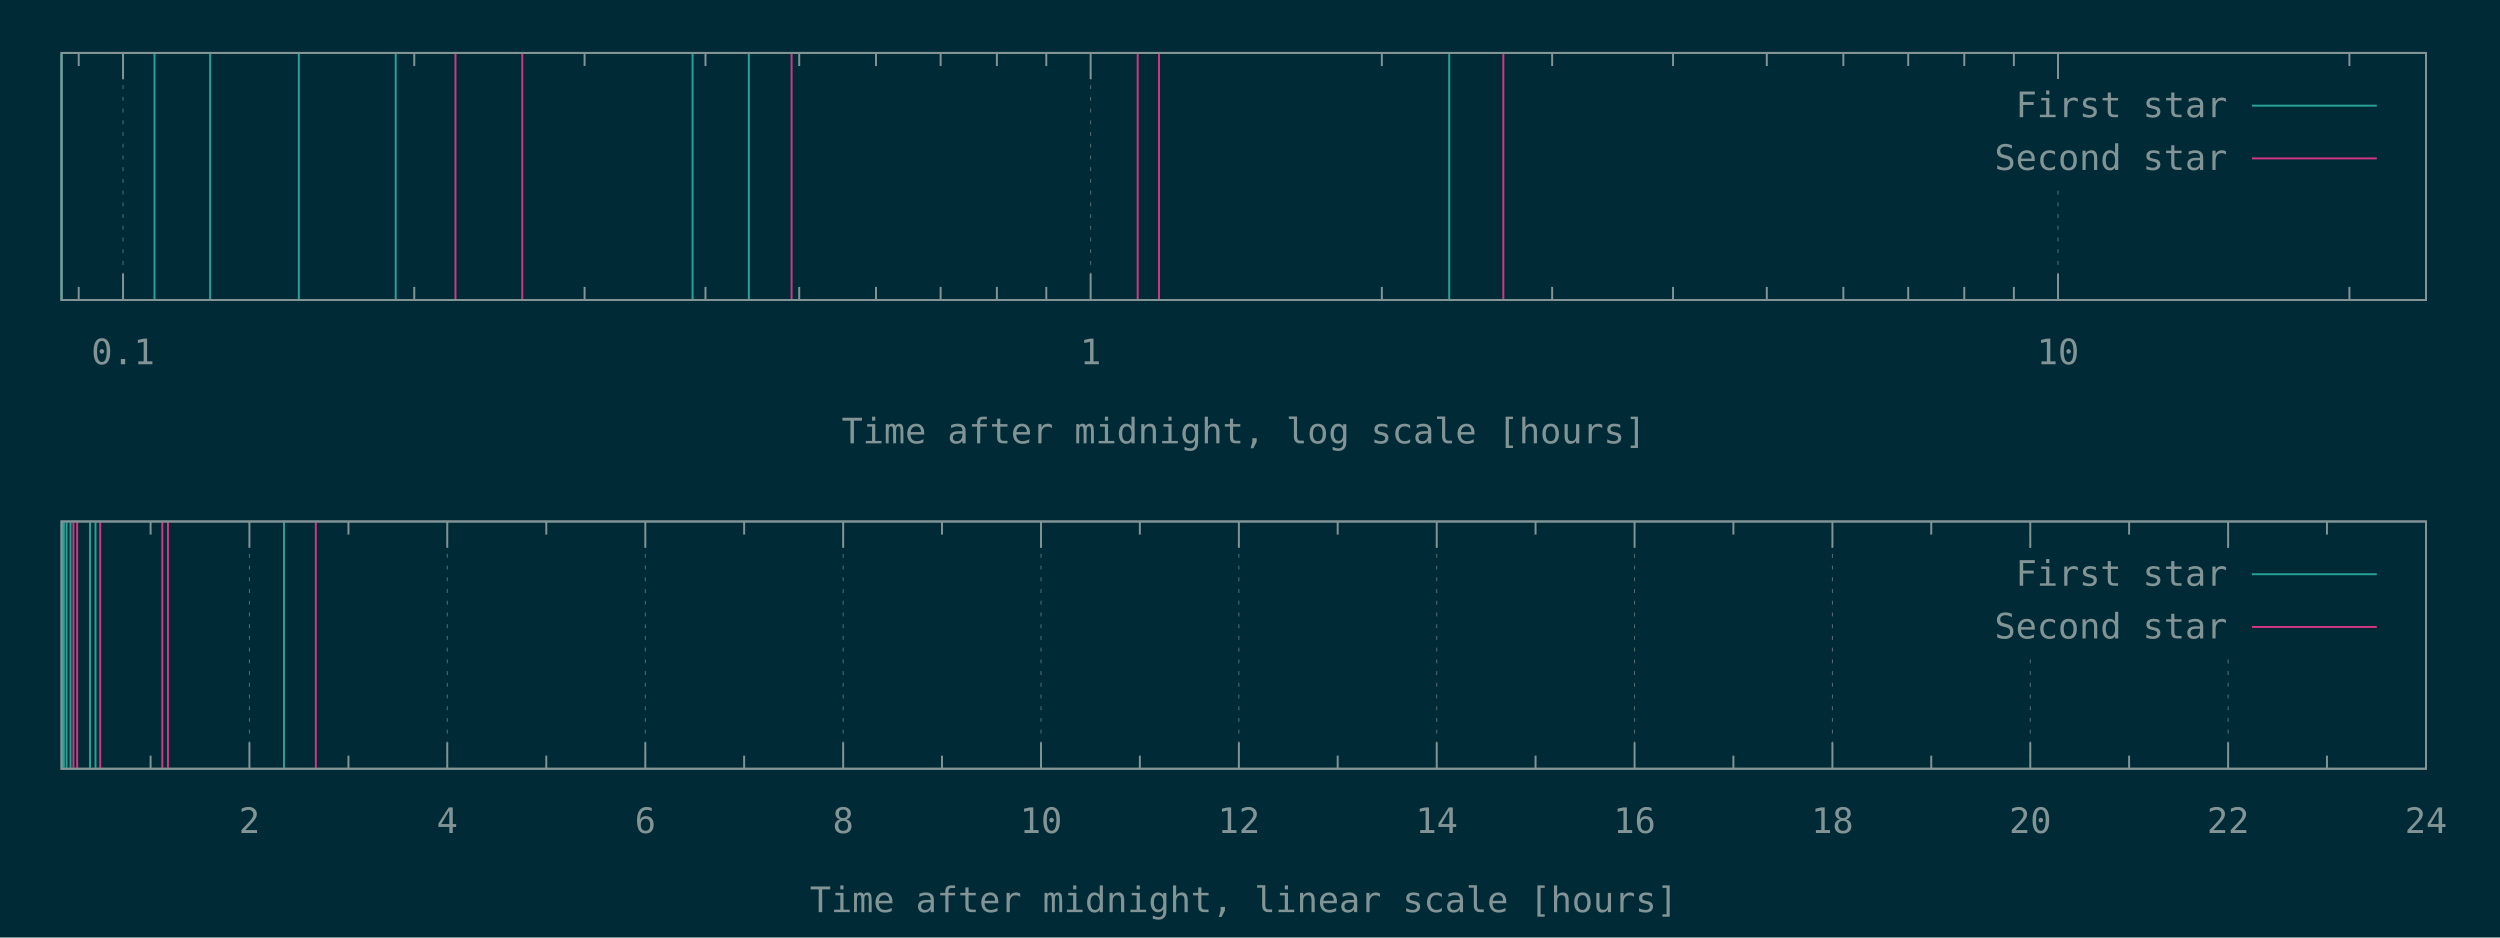
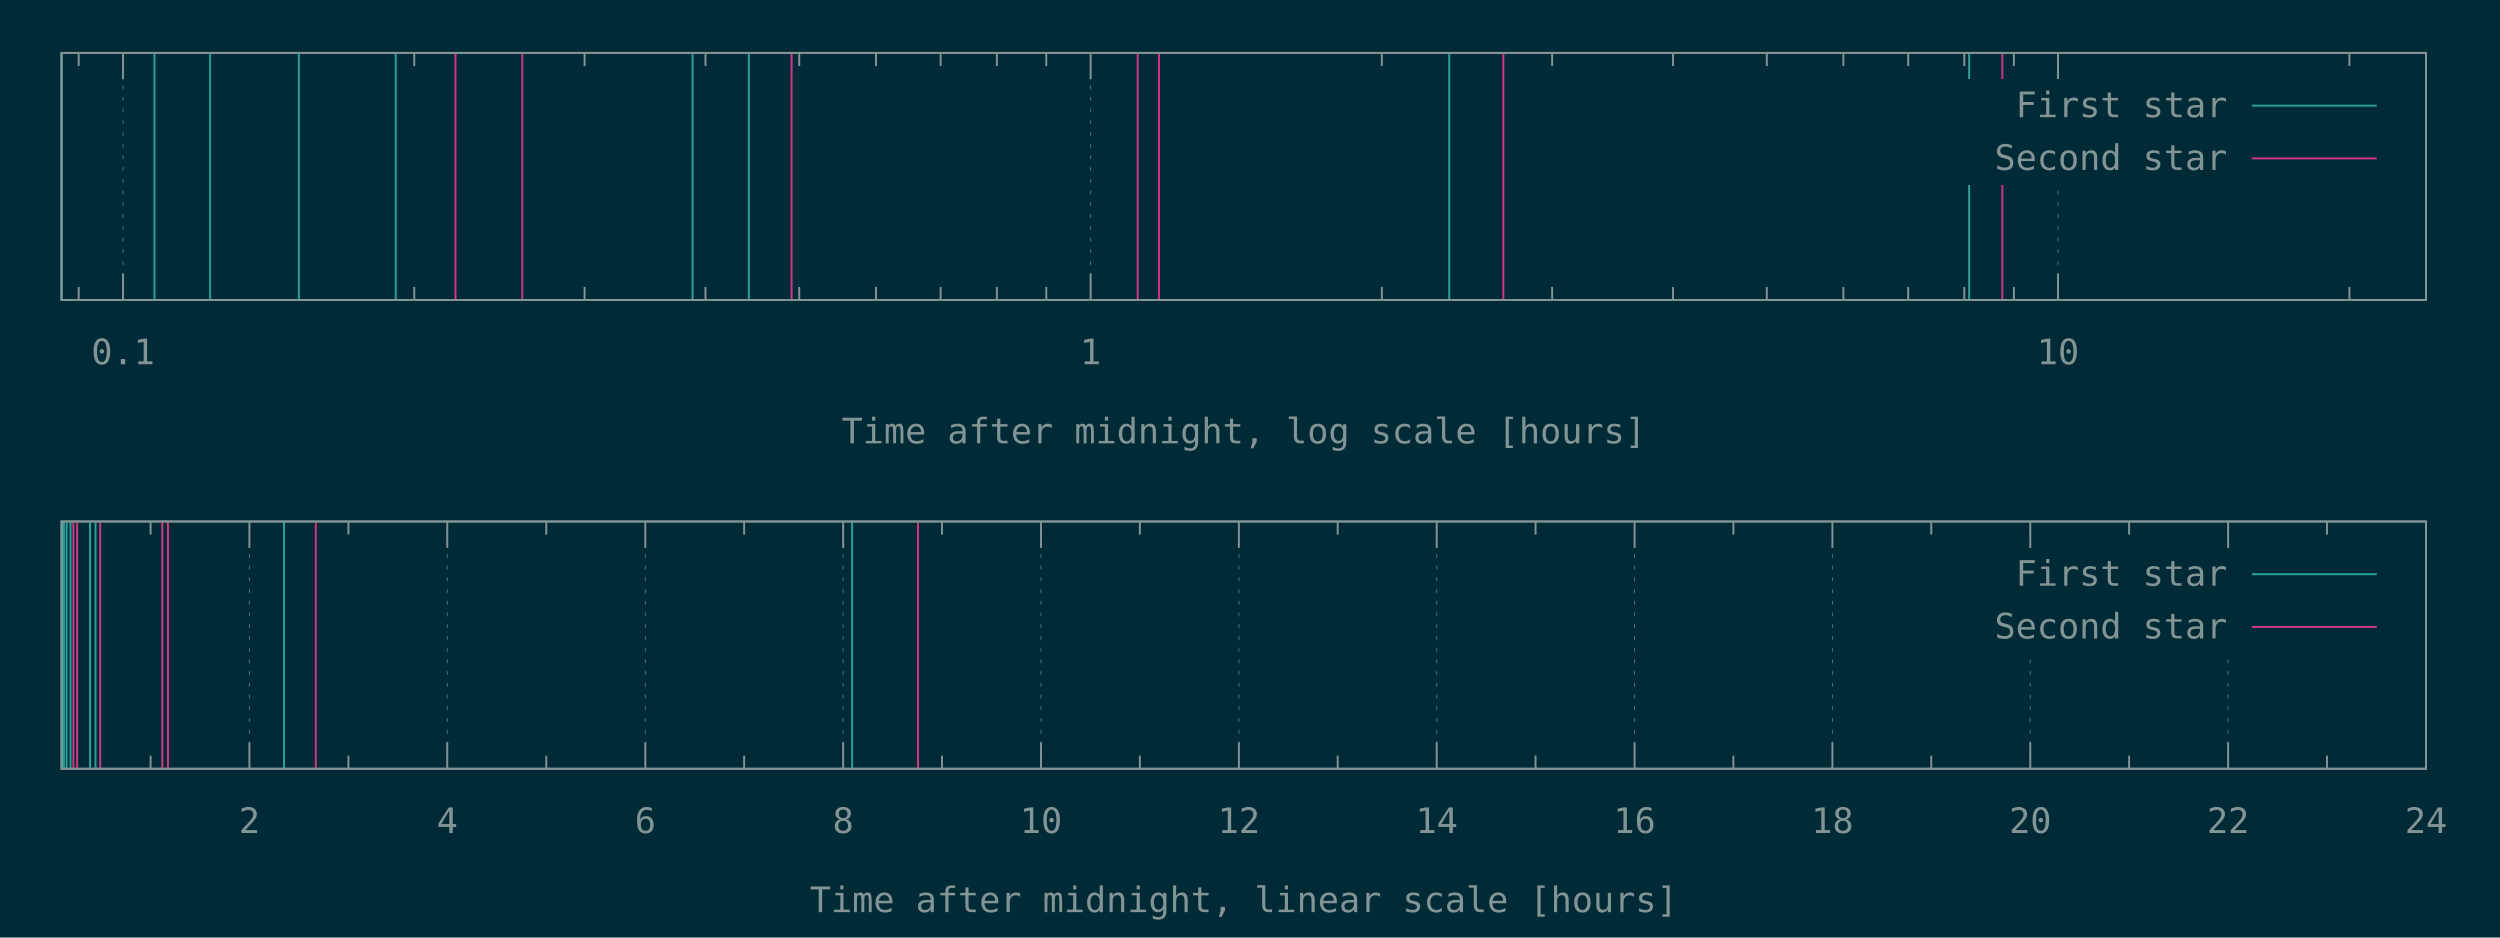
<svg xmlns="http://www.w3.org/2000/svg" xmlns:xlink="http://www.w3.org/1999/xlink" width="1280" height="480" viewBox="0 0 1280 480">
  <g id="gnuplot_canvas">
    <rect x="0" y="0" width="1280" height="480" fill="#002b36" />
    <defs>
      <circle id="gpDot" r="0.5" stroke-width="0.5" stroke="currentColor" />
      <path id="gpPt0" stroke-width="0.148" stroke="currentColor" d="M-1,0 h2 M0,-1 v2" />
      <path id="gpPt1" stroke-width="0.148" stroke="currentColor" d="M-1,-1 L1,1 M1,-1 L-1,1" />
      <path id="gpPt2" stroke-width="0.148" stroke="currentColor" d="M-1,0 L1,0 M0,-1 L0,1 M-1,-1 L1,1 M-1,1 L1,-1" />
      <rect id="gpPt3" stroke-width="0.148" stroke="currentColor" x="-1" y="-1" width="2" height="2" />
      <rect id="gpPt4" stroke-width="0.148" stroke="currentColor" fill="currentColor" x="-1" y="-1" width="2" height="2" />
      <circle id="gpPt5" stroke-width="0.148" stroke="currentColor" cx="0" cy="0" r="1" />
      <use xlink:href="#gpPt5" id="gpPt6" fill="currentColor" stroke="none" />
      <path id="gpPt7" stroke-width="0.148" stroke="currentColor" d="M0,-1.33 L-1.33,0.67 L1.33,0.67 z" />
      <use xlink:href="#gpPt7" id="gpPt8" fill="currentColor" stroke="none" />
      <use xlink:href="#gpPt7" id="gpPt9" stroke="currentColor" transform="rotate(180)" />
      <use xlink:href="#gpPt9" id="gpPt10" fill="currentColor" stroke="none" />
      <use xlink:href="#gpPt3" id="gpPt11" stroke="currentColor" transform="rotate(45)" />
      <use xlink:href="#gpPt11" id="gpPt12" fill="currentColor" stroke="none" />
      <path id="gpPt13" stroke-width="0.148" stroke="currentColor" d="M0,1.330 L1.265,0.411 L0.782,-1.067 L-0.782,-1.076 L-1.265,0.411 z" />
      <use xlink:href="#gpPt13" id="gpPt14" fill="currentColor" stroke="none" />
      <filter id="textbox" filterUnits="objectBoundingBox" x="0" y="0" height="1" width="1">
        <feFlood flood-color="#002B36" flood-opacity="1" result="bgnd" />
        <feComposite in="SourceGraphic" in2="bgnd" operator="atop" />
      </filter>
      <filter id="greybox" filterUnits="objectBoundingBox" x="0" y="0" height="1" width="1">
        <feFlood flood-color="lightgrey" flood-opacity="1" result="grey" />
        <feComposite in="SourceGraphic" in2="grey" operator="atop" />
      </filter>
    </defs>
    <g fill="none" color="#002B36" stroke="currentColor" stroke-width="1.00" stroke-linecap="butt" stroke-linejoin="miter">
</g>
    <g fill="none" color="black" stroke="currentColor" stroke-width="1.00" stroke-linecap="butt" stroke-linejoin="miter">
      <path stroke="rgb(131, 148, 150)" d="M40.3,153.6 L40.3,146.9 M40.3,27.1 L40.3,33.8  " />
    </g>
    <g fill="none" color="black" stroke="rgb(131, 148, 150)" stroke-width="0.50" stroke-linecap="butt" stroke-linejoin="miter">
</g>
    <g fill="none" color="gray" stroke="currentColor" stroke-width="0.50" stroke-linecap="butt" stroke-linejoin="miter">
      <path stroke="rgb( 88, 110, 117)" stroke-dasharray="2,4" class="gridline" d="M63.0,153.6 L63.0,27.1  " />
    </g>
    <g fill="none" color="gray" stroke="rgb( 88, 110, 117)" stroke-width="1.00" stroke-linecap="butt" stroke-linejoin="miter">
</g>
    <g fill="none" color="black" stroke="currentColor" stroke-width="1.00" stroke-linecap="butt" stroke-linejoin="miter">
      <path stroke="rgb(131, 148, 150)" d="M63.0,153.6 L63.0,140.1 M63.0,27.1 L63.0,40.6  " />
      <g transform="translate(63.0,186.5)" stroke="none" fill="rgb(131,148,150)" font-family="Inconsolata" font-size="18.00" text-anchor="middle">
        <text>
          <tspan font-family="Inconsolata"> 0.1</tspan>
        </text>
      </g>
    </g>
    <g fill="none" color="black" stroke="currentColor" stroke-width="1.00" stroke-linecap="butt" stroke-linejoin="miter">
      <path stroke="rgb(131, 148, 150)" d="M212.1,153.6 L212.1,146.9 M212.1,27.1 L212.1,33.8 M299.3,153.6 L299.3,146.9 M299.3,27.1 L299.3,33.8   M361.2,153.6 L361.2,146.9 M361.2,27.1 L361.2,33.8 M409.2,153.6 L409.2,146.9 M409.2,27.1 L409.2,33.8   M448.5,153.6 L448.5,146.9 M448.5,27.1 L448.5,33.8 M481.6,153.6 L481.6,146.9 M481.6,27.1 L481.6,33.8   M510.4,153.6 L510.4,146.9 M510.4,27.1 L510.4,33.8 M535.7,153.6 L535.7,146.9 M535.7,27.1 L535.7,33.8    " />
    </g>
    <g fill="none" color="black" stroke="rgb(131, 148, 150)" stroke-width="0.50" stroke-linecap="butt" stroke-linejoin="miter">
</g>
    <g fill="none" color="gray" stroke="currentColor" stroke-width="0.50" stroke-linecap="butt" stroke-linejoin="miter">
      <path stroke="rgb( 88, 110, 117)" stroke-dasharray="2,4" class="gridline" d="M558.4,153.6 L558.4,27.1  " />
    </g>
    <g fill="none" color="gray" stroke="rgb( 88, 110, 117)" stroke-width="1.00" stroke-linecap="butt" stroke-linejoin="miter">
</g>
    <g fill="none" color="black" stroke="currentColor" stroke-width="1.00" stroke-linecap="butt" stroke-linejoin="miter">
      <path stroke="rgb(131, 148, 150)" d="M558.4,153.6 L558.4,140.1 M558.4,27.1 L558.4,40.6  " />
      <g transform="translate(558.4,186.5)" stroke="none" fill="rgb(131,148,150)" font-family="Inconsolata" font-size="18.00" text-anchor="middle">
        <text>
          <tspan font-family="Inconsolata"> 1</tspan>
        </text>
      </g>
    </g>
    <g fill="none" color="black" stroke="currentColor" stroke-width="1.00" stroke-linecap="butt" stroke-linejoin="miter">
      <path stroke="rgb(131, 148, 150)" d="M707.5,153.6 L707.5,146.9 M707.5,27.1 L707.5,33.8 M794.7,153.6 L794.7,146.9 M794.7,27.1 L794.7,33.8   M856.6,153.6 L856.6,146.9 M856.6,27.1 L856.6,33.8 M904.6,153.6 L904.6,146.9 M904.6,27.1 L904.6,33.8   M943.8,153.6 L943.8,146.9 M943.8,27.1 L943.8,33.8 M977.0,153.6 L977.0,146.9 M977.0,27.1 L977.0,33.8   M1005.7,153.6 L1005.7,146.9 M1005.7,27.1 L1005.7,33.8 M1031.1,153.6 L1031.1,146.9 M1031.1,27.1 L1031.1,33.8    " />
    </g>
    <g fill="none" color="black" stroke="rgb(131, 148, 150)" stroke-width="0.50" stroke-linecap="butt" stroke-linejoin="miter">
</g>
    <g fill="none" color="gray" stroke="currentColor" stroke-width="0.50" stroke-linecap="butt" stroke-linejoin="miter">
      <path stroke="rgb( 88, 110, 117)" stroke-dasharray="2,4" class="gridline" d="M1053.7,153.6 L1053.7,94.6 M1053.7,40.6 L1053.7,27.1  " />
    </g>
    <g fill="none" color="gray" stroke="rgb( 88, 110, 117)" stroke-width="1.00" stroke-linecap="butt" stroke-linejoin="miter">
</g>
    <g fill="none" color="black" stroke="currentColor" stroke-width="1.00" stroke-linecap="butt" stroke-linejoin="miter">
      <path stroke="rgb(131, 148, 150)" d="M1053.7,153.6 L1053.7,140.1 M1053.7,27.1 L1053.7,40.6  " />
      <g transform="translate(1053.7,186.5)" stroke="none" fill="rgb(131,148,150)" font-family="Inconsolata" font-size="18.00" text-anchor="middle">
        <text>
          <tspan font-family="Inconsolata"> 10</tspan>
        </text>
      </g>
    </g>
    <g fill="none" color="black" stroke="currentColor" stroke-width="1.00" stroke-linecap="butt" stroke-linejoin="miter">
      <path stroke="rgb(131, 148, 150)" d="M1202.9,153.6 L1202.9,146.9 M1202.9,27.1 L1202.9,33.8  " />
    </g>
    <g fill="none" color="black" stroke="currentColor" stroke-width="1.00" stroke-linecap="butt" stroke-linejoin="miter">
      <path stroke="rgb(131, 148, 150)" d="M31.5,27.1 L31.5,153.6 L1242.1,153.6 L1242.1,27.1 L31.5,27.1 Z  " />
    </g>
    <g fill="none" color="black" stroke="currentColor" stroke-width="1.00" stroke-linecap="butt" stroke-linejoin="miter">
      <g transform="translate(636.8,227.0)" stroke="none" fill="rgb(131,148,150)" font-family="Inconsolata" font-size="18.00" text-anchor="middle">
        <text>
          <tspan font-family="Inconsolata">Time after midnight, log scale [hours]</tspan>
        </text>
      </g>
    </g>
    <g fill="none" color="black" stroke="currentColor" stroke-width="1.00" stroke-linecap="butt" stroke-linejoin="miter">
</g>
    <g id="gnuplot_plot_1a">
      <g fill="none" color="black" stroke="currentColor" stroke-width="1.00" stroke-linecap="butt" stroke-linejoin="miter">
-         <path stroke="rgb( 42, 161, 152)" d="M31.5,153.6 L31.5,27.1 M79.1,153.6 L79.1,27.1 M107.6,153.6 L107.6,27.1 M153.0,153.6 L153.0,27.1   M202.6,153.6 L202.6,27.1 M354.6,153.6 L354.6,27.1 M383.4,153.6 L383.4,27.1 M742.0,153.6 L742.0,27.1    " />
+         <path stroke="rgb( 42, 161, 152)" d="M31.5,153.6 L31.5,27.1 M79.1,153.6 L79.1,27.1 M107.6,153.6 L107.6,27.1 M153.0,153.6 L153.0,27.1   M202.6,153.6 L202.6,27.1 M354.6,153.6 L354.6,27.1 M383.4,153.6 L383.4,27.1 M742.0,153.6 L742.0,27.1   M1008.2,153.6 L1008.2,27.1  " />
      </g>
    </g>
    <g id="gnuplot_plot_2a">
      <g fill="none" color="black" stroke="currentColor" stroke-width="1.00" stroke-linecap="butt" stroke-linejoin="miter">
-         <path stroke="rgb(211,  54, 130)" d="M233.2,153.6 L233.2,27.1 M267.4,153.6 L267.4,27.1 M405.3,153.6 L405.3,27.1 M582.5,153.6 L582.5,27.1   M593.4,153.6 L593.4,27.1 M769.7,153.6 L769.7,27.1  " />
+         <path stroke="rgb(211,  54, 130)" d="M233.2,153.6 L233.2,27.1 M267.4,153.6 L267.4,27.1 M405.3,153.6 L405.3,27.1 M582.5,153.6 L582.5,27.1   M593.4,153.6 L593.4,27.1 M769.7,153.6 L769.7,27.1 M1025.2,153.6 L1025.2,27.1  " />
      </g>
    </g>
    <g stroke="none" shape-rendering="crispEdges">
      <polygon fill="#002B36" points="1001.8,94.6 1229.5,94.6 1229.5,40.6 1001.8,40.6 " />
    </g>
    <g id="gnuplot_plot_1a">
      <g fill="none" color="black" stroke="currentColor" stroke-width="1.00" stroke-linecap="butt" stroke-linejoin="miter">
        <g transform="translate(1140.4,60.0)" stroke="none" fill="rgb(131,148,150)" font-family="Inconsolata" font-size="18.00" text-anchor="end">
          <text>
            <tspan font-family="Inconsolata">First star</tspan>
          </text>
        </g>
      </g>
      <g fill="none" color="black" stroke="currentColor" stroke-width="1.00" stroke-linecap="butt" stroke-linejoin="miter">
        <path stroke="rgb( 42, 161, 152)" d="M1153.0,54.1 L1216.9,54.1  " />
      </g>
    </g>
    <g id="gnuplot_plot_2a">
      <g fill="none" color="black" stroke="currentColor" stroke-width="1.00" stroke-linecap="butt" stroke-linejoin="miter">
        <g transform="translate(1140.4,87.0)" stroke="none" fill="rgb(131,148,150)" font-family="Inconsolata" font-size="18.00" text-anchor="end">
          <text>
            <tspan font-family="Inconsolata">Second star</tspan>
          </text>
        </g>
      </g>
      <g fill="none" color="black" stroke="currentColor" stroke-width="1.00" stroke-linecap="butt" stroke-linejoin="miter">
        <path stroke="rgb(211,  54, 130)" d="M1153.0,81.1 L1216.9,81.1  " />
      </g>
    </g>
    <g fill="none" color="#002B36" stroke="rgb(211,  54, 130)" stroke-width="2.00" stroke-linecap="butt" stroke-linejoin="miter">
</g>
    <g fill="none" color="black" stroke="currentColor" stroke-width="2.00" stroke-linecap="butt" stroke-linejoin="miter">
</g>
    <g fill="none" color="black" stroke="black" stroke-width="1.00" stroke-linecap="butt" stroke-linejoin="miter">
</g>
    <g fill="none" color="black" stroke="currentColor" stroke-width="1.00" stroke-linecap="butt" stroke-linejoin="miter">
      <path stroke="rgb(131, 148, 150)" d="M31.5,27.1 L31.5,153.6 L1242.1,153.6 L1242.1,27.1 L31.5,27.1 Z  " />
    </g>
    <g fill="none" color="black" stroke="currentColor" stroke-width="1.00" stroke-linecap="butt" stroke-linejoin="miter">
</g>
    <g fill="none" color="black" stroke="currentColor" stroke-width="1.00" stroke-linecap="butt" stroke-linejoin="miter">
      <path stroke="rgb(131, 148, 150)" d="M77.1,393.6 L77.1,386.9 M77.1,267.0 L77.1,273.7  " />
    </g>
    <g fill="none" color="black" stroke="rgb(131, 148, 150)" stroke-width="0.50" stroke-linecap="butt" stroke-linejoin="miter">
</g>
    <g fill="none" color="gray" stroke="currentColor" stroke-width="0.50" stroke-linecap="butt" stroke-linejoin="miter">
      <path stroke="rgb( 88, 110, 117)" stroke-dasharray="2,4" class="gridline" d="M127.7,393.6 L127.7,267.0  " />
    </g>
    <g fill="none" color="gray" stroke="rgb( 88, 110, 117)" stroke-width="1.00" stroke-linecap="butt" stroke-linejoin="miter">
</g>
    <g fill="none" color="black" stroke="currentColor" stroke-width="1.00" stroke-linecap="butt" stroke-linejoin="miter">
      <path stroke="rgb(131, 148, 150)" d="M127.7,393.6 L127.7,380.1 M127.7,267.0 L127.7,280.5  " />
      <g transform="translate(127.7,426.5)" stroke="none" fill="rgb(131,148,150)" font-family="Inconsolata" font-size="18.00" text-anchor="middle">
        <text>
          <tspan font-family="Inconsolata"> 2</tspan>
        </text>
      </g>
    </g>
    <g fill="none" color="black" stroke="currentColor" stroke-width="1.00" stroke-linecap="butt" stroke-linejoin="miter">
      <path stroke="rgb(131, 148, 150)" d="M178.4,393.6 L178.4,386.9 M178.4,267.0 L178.4,273.7  " />
    </g>
    <g fill="none" color="black" stroke="rgb(131, 148, 150)" stroke-width="0.50" stroke-linecap="butt" stroke-linejoin="miter">
</g>
    <g fill="none" color="gray" stroke="currentColor" stroke-width="0.50" stroke-linecap="butt" stroke-linejoin="miter">
      <path stroke="rgb( 88, 110, 117)" stroke-dasharray="2,4" class="gridline" d="M229.0,393.6 L229.0,267.0  " />
    </g>
    <g fill="none" color="gray" stroke="rgb( 88, 110, 117)" stroke-width="1.00" stroke-linecap="butt" stroke-linejoin="miter">
</g>
    <g fill="none" color="black" stroke="currentColor" stroke-width="1.00" stroke-linecap="butt" stroke-linejoin="miter">
      <path stroke="rgb(131, 148, 150)" d="M229.0,393.6 L229.0,380.1 M229.0,267.0 L229.0,280.5  " />
      <g transform="translate(229.0,426.5)" stroke="none" fill="rgb(131,148,150)" font-family="Inconsolata" font-size="18.00" text-anchor="middle">
        <text>
          <tspan font-family="Inconsolata"> 4</tspan>
        </text>
      </g>
    </g>
    <g fill="none" color="black" stroke="currentColor" stroke-width="1.00" stroke-linecap="butt" stroke-linejoin="miter">
      <path stroke="rgb(131, 148, 150)" d="M279.7,393.6 L279.7,386.9 M279.7,267.0 L279.7,273.7  " />
    </g>
    <g fill="none" color="black" stroke="rgb(131, 148, 150)" stroke-width="0.50" stroke-linecap="butt" stroke-linejoin="miter">
</g>
    <g fill="none" color="gray" stroke="currentColor" stroke-width="0.50" stroke-linecap="butt" stroke-linejoin="miter">
      <path stroke="rgb( 88, 110, 117)" stroke-dasharray="2,4" class="gridline" d="M330.4,393.6 L330.4,267.0  " />
    </g>
    <g fill="none" color="gray" stroke="rgb( 88, 110, 117)" stroke-width="1.00" stroke-linecap="butt" stroke-linejoin="miter">
</g>
    <g fill="none" color="black" stroke="currentColor" stroke-width="1.00" stroke-linecap="butt" stroke-linejoin="miter">
      <path stroke="rgb(131, 148, 150)" d="M330.4,393.6 L330.4,380.1 M330.4,267.0 L330.4,280.5  " />
      <g transform="translate(330.4,426.5)" stroke="none" fill="rgb(131,148,150)" font-family="Inconsolata" font-size="18.00" text-anchor="middle">
        <text>
          <tspan font-family="Inconsolata"> 6</tspan>
        </text>
      </g>
    </g>
    <g fill="none" color="black" stroke="currentColor" stroke-width="1.00" stroke-linecap="butt" stroke-linejoin="miter">
      <path stroke="rgb(131, 148, 150)" d="M381.0,393.6 L381.0,386.9 M381.0,267.0 L381.0,273.7  " />
    </g>
    <g fill="none" color="black" stroke="rgb(131, 148, 150)" stroke-width="0.50" stroke-linecap="butt" stroke-linejoin="miter">
</g>
    <g fill="none" color="gray" stroke="currentColor" stroke-width="0.50" stroke-linecap="butt" stroke-linejoin="miter">
      <path stroke="rgb( 88, 110, 117)" stroke-dasharray="2,4" class="gridline" d="M431.7,393.6 L431.7,267.0  " />
    </g>
    <g fill="none" color="gray" stroke="rgb( 88, 110, 117)" stroke-width="1.00" stroke-linecap="butt" stroke-linejoin="miter">
</g>
    <g fill="none" color="black" stroke="currentColor" stroke-width="1.00" stroke-linecap="butt" stroke-linejoin="miter">
      <path stroke="rgb(131, 148, 150)" d="M431.7,393.6 L431.7,380.1 M431.7,267.0 L431.7,280.5  " />
      <g transform="translate(431.7,426.5)" stroke="none" fill="rgb(131,148,150)" font-family="Inconsolata" font-size="18.00" text-anchor="middle">
        <text>
          <tspan font-family="Inconsolata"> 8</tspan>
        </text>
      </g>
    </g>
    <g fill="none" color="black" stroke="currentColor" stroke-width="1.00" stroke-linecap="butt" stroke-linejoin="miter">
      <path stroke="rgb(131, 148, 150)" d="M482.3,393.6 L482.3,386.9 M482.3,267.0 L482.3,273.7  " />
    </g>
    <g fill="none" color="black" stroke="rgb(131, 148, 150)" stroke-width="0.50" stroke-linecap="butt" stroke-linejoin="miter">
</g>
    <g fill="none" color="gray" stroke="currentColor" stroke-width="0.50" stroke-linecap="butt" stroke-linejoin="miter">
      <path stroke="rgb( 88, 110, 117)" stroke-dasharray="2,4" class="gridline" d="M533.0,393.6 L533.0,267.0  " />
    </g>
    <g fill="none" color="gray" stroke="rgb( 88, 110, 117)" stroke-width="1.00" stroke-linecap="butt" stroke-linejoin="miter">
</g>
    <g fill="none" color="black" stroke="currentColor" stroke-width="1.00" stroke-linecap="butt" stroke-linejoin="miter">
      <path stroke="rgb(131, 148, 150)" d="M533.0,393.6 L533.0,380.1 M533.0,267.0 L533.0,280.5  " />
      <g transform="translate(533.0,426.5)" stroke="none" fill="rgb(131,148,150)" font-family="Inconsolata" font-size="18.00" text-anchor="middle">
        <text>
          <tspan font-family="Inconsolata"> 10</tspan>
        </text>
      </g>
    </g>
    <g fill="none" color="black" stroke="currentColor" stroke-width="1.00" stroke-linecap="butt" stroke-linejoin="miter">
      <path stroke="rgb(131, 148, 150)" d="M583.6,393.6 L583.6,386.9 M583.6,267.0 L583.6,273.7  " />
    </g>
    <g fill="none" color="black" stroke="rgb(131, 148, 150)" stroke-width="0.50" stroke-linecap="butt" stroke-linejoin="miter">
</g>
    <g fill="none" color="gray" stroke="currentColor" stroke-width="0.50" stroke-linecap="butt" stroke-linejoin="miter">
      <path stroke="rgb( 88, 110, 117)" stroke-dasharray="2,4" class="gridline" d="M634.3,393.6 L634.3,267.0  " />
    </g>
    <g fill="none" color="gray" stroke="rgb( 88, 110, 117)" stroke-width="1.00" stroke-linecap="butt" stroke-linejoin="miter">
</g>
    <g fill="none" color="black" stroke="currentColor" stroke-width="1.00" stroke-linecap="butt" stroke-linejoin="miter">
      <path stroke="rgb(131, 148, 150)" d="M634.3,393.6 L634.3,380.1 M634.3,267.0 L634.3,280.5  " />
      <g transform="translate(634.3,426.5)" stroke="none" fill="rgb(131,148,150)" font-family="Inconsolata" font-size="18.00" text-anchor="middle">
        <text>
          <tspan font-family="Inconsolata"> 12</tspan>
        </text>
      </g>
    </g>
    <g fill="none" color="black" stroke="currentColor" stroke-width="1.00" stroke-linecap="butt" stroke-linejoin="miter">
      <path stroke="rgb(131, 148, 150)" d="M684.9,393.6 L684.9,386.9 M684.9,267.0 L684.9,273.7  " />
    </g>
    <g fill="none" color="black" stroke="rgb(131, 148, 150)" stroke-width="0.50" stroke-linecap="butt" stroke-linejoin="miter">
</g>
    <g fill="none" color="gray" stroke="currentColor" stroke-width="0.50" stroke-linecap="butt" stroke-linejoin="miter">
      <path stroke="rgb( 88, 110, 117)" stroke-dasharray="2,4" class="gridline" d="M735.6,393.6 L735.6,267.0  " />
    </g>
    <g fill="none" color="gray" stroke="rgb( 88, 110, 117)" stroke-width="1.00" stroke-linecap="butt" stroke-linejoin="miter">
</g>
    <g fill="none" color="black" stroke="currentColor" stroke-width="1.00" stroke-linecap="butt" stroke-linejoin="miter">
      <path stroke="rgb(131, 148, 150)" d="M735.6,393.6 L735.6,380.1 M735.6,267.0 L735.6,280.5  " />
      <g transform="translate(735.6,426.5)" stroke="none" fill="rgb(131,148,150)" font-family="Inconsolata" font-size="18.00" text-anchor="middle">
        <text>
          <tspan font-family="Inconsolata"> 14</tspan>
        </text>
      </g>
    </g>
    <g fill="none" color="black" stroke="currentColor" stroke-width="1.00" stroke-linecap="butt" stroke-linejoin="miter">
      <path stroke="rgb(131, 148, 150)" d="M786.2,393.6 L786.2,386.9 M786.2,267.0 L786.2,273.7  " />
    </g>
    <g fill="none" color="black" stroke="rgb(131, 148, 150)" stroke-width="0.50" stroke-linecap="butt" stroke-linejoin="miter">
</g>
    <g fill="none" color="gray" stroke="currentColor" stroke-width="0.50" stroke-linecap="butt" stroke-linejoin="miter">
      <path stroke="rgb( 88, 110, 117)" stroke-dasharray="2,4" class="gridline" d="M836.9,393.6 L836.9,267.0  " />
    </g>
    <g fill="none" color="gray" stroke="rgb( 88, 110, 117)" stroke-width="1.00" stroke-linecap="butt" stroke-linejoin="miter">
</g>
    <g fill="none" color="black" stroke="currentColor" stroke-width="1.00" stroke-linecap="butt" stroke-linejoin="miter">
      <path stroke="rgb(131, 148, 150)" d="M836.9,393.6 L836.9,380.1 M836.9,267.0 L836.9,280.5  " />
      <g transform="translate(836.9,426.5)" stroke="none" fill="rgb(131,148,150)" font-family="Inconsolata" font-size="18.00" text-anchor="middle">
        <text>
          <tspan font-family="Inconsolata"> 16</tspan>
        </text>
      </g>
    </g>
    <g fill="none" color="black" stroke="currentColor" stroke-width="1.00" stroke-linecap="butt" stroke-linejoin="miter">
      <path stroke="rgb(131, 148, 150)" d="M887.5,393.6 L887.5,386.9 M887.5,267.0 L887.5,273.7  " />
    </g>
    <g fill="none" color="black" stroke="rgb(131, 148, 150)" stroke-width="0.50" stroke-linecap="butt" stroke-linejoin="miter">
</g>
    <g fill="none" color="gray" stroke="currentColor" stroke-width="0.50" stroke-linecap="butt" stroke-linejoin="miter">
      <path stroke="rgb( 88, 110, 117)" stroke-dasharray="2,4" class="gridline" d="M938.2,393.6 L938.2,267.0  " />
    </g>
    <g fill="none" color="gray" stroke="rgb( 88, 110, 117)" stroke-width="1.00" stroke-linecap="butt" stroke-linejoin="miter">
</g>
    <g fill="none" color="black" stroke="currentColor" stroke-width="1.00" stroke-linecap="butt" stroke-linejoin="miter">
      <path stroke="rgb(131, 148, 150)" d="M938.2,393.6 L938.2,380.1 M938.2,267.0 L938.2,280.5  " />
      <g transform="translate(938.2,426.5)" stroke="none" fill="rgb(131,148,150)" font-family="Inconsolata" font-size="18.00" text-anchor="middle">
        <text>
          <tspan font-family="Inconsolata"> 18</tspan>
        </text>
      </g>
    </g>
    <g fill="none" color="black" stroke="currentColor" stroke-width="1.00" stroke-linecap="butt" stroke-linejoin="miter">
      <path stroke="rgb(131, 148, 150)" d="M988.8,393.6 L988.8,386.9 M988.8,267.0 L988.8,273.7  " />
    </g>
    <g fill="none" color="black" stroke="rgb(131, 148, 150)" stroke-width="0.50" stroke-linecap="butt" stroke-linejoin="miter">
</g>
    <g fill="none" color="gray" stroke="currentColor" stroke-width="0.50" stroke-linecap="butt" stroke-linejoin="miter">
      <path stroke="rgb( 88, 110, 117)" stroke-dasharray="2,4" class="gridline" d="M1039.5,393.6 L1039.5,334.5 M1039.5,280.5 L1039.5,267.0  " />
    </g>
    <g fill="none" color="gray" stroke="rgb( 88, 110, 117)" stroke-width="1.00" stroke-linecap="butt" stroke-linejoin="miter">
</g>
    <g fill="none" color="black" stroke="currentColor" stroke-width="1.00" stroke-linecap="butt" stroke-linejoin="miter">
      <path stroke="rgb(131, 148, 150)" d="M1039.5,393.6 L1039.5,380.1 M1039.5,267.0 L1039.5,280.5  " />
      <g transform="translate(1039.5,426.5)" stroke="none" fill="rgb(131,148,150)" font-family="Inconsolata" font-size="18.00" text-anchor="middle">
        <text>
          <tspan font-family="Inconsolata"> 20</tspan>
        </text>
      </g>
    </g>
    <g fill="none" color="black" stroke="currentColor" stroke-width="1.00" stroke-linecap="butt" stroke-linejoin="miter">
      <path stroke="rgb(131, 148, 150)" d="M1090.1,393.6 L1090.1,386.9 M1090.1,267.0 L1090.1,273.7  " />
    </g>
    <g fill="none" color="black" stroke="rgb(131, 148, 150)" stroke-width="0.50" stroke-linecap="butt" stroke-linejoin="miter">
</g>
    <g fill="none" color="gray" stroke="currentColor" stroke-width="0.50" stroke-linecap="butt" stroke-linejoin="miter">
      <path stroke="rgb( 88, 110, 117)" stroke-dasharray="2,4" class="gridline" d="M1140.8,393.6 L1140.8,334.5 M1140.8,280.5 L1140.8,267.0  " />
    </g>
    <g fill="none" color="gray" stroke="rgb( 88, 110, 117)" stroke-width="1.00" stroke-linecap="butt" stroke-linejoin="miter">
</g>
    <g fill="none" color="black" stroke="currentColor" stroke-width="1.00" stroke-linecap="butt" stroke-linejoin="miter">
      <path stroke="rgb(131, 148, 150)" d="M1140.8,393.6 L1140.8,380.1 M1140.8,267.0 L1140.8,280.5  " />
      <g transform="translate(1140.8,426.5)" stroke="none" fill="rgb(131,148,150)" font-family="Inconsolata" font-size="18.00" text-anchor="middle">
        <text>
          <tspan font-family="Inconsolata"> 22</tspan>
        </text>
      </g>
    </g>
    <g fill="none" color="black" stroke="currentColor" stroke-width="1.00" stroke-linecap="butt" stroke-linejoin="miter">
      <path stroke="rgb(131, 148, 150)" d="M1191.4,393.6 L1191.4,386.9 M1191.4,267.0 L1191.4,273.7  " />
    </g>
    <g fill="none" color="black" stroke="rgb(131, 148, 150)" stroke-width="0.50" stroke-linecap="butt" stroke-linejoin="miter">
</g>
    <g fill="none" color="gray" stroke="currentColor" stroke-width="0.50" stroke-linecap="butt" stroke-linejoin="miter">
      <path stroke="rgb( 88, 110, 117)" stroke-dasharray="2,4" class="gridline" d="M1242.1,393.6 L1242.1,267.0  " />
    </g>
    <g fill="none" color="gray" stroke="rgb( 88, 110, 117)" stroke-width="1.00" stroke-linecap="butt" stroke-linejoin="miter">
</g>
    <g fill="none" color="black" stroke="currentColor" stroke-width="1.00" stroke-linecap="butt" stroke-linejoin="miter">
      <path stroke="rgb(131, 148, 150)" d="M1242.1,393.6 L1242.1,380.1 M1242.1,267.0 L1242.1,280.5  " />
      <g transform="translate(1242.1,426.5)" stroke="none" fill="rgb(131,148,150)" font-family="Inconsolata" font-size="18.00" text-anchor="middle">
        <text>
          <tspan font-family="Inconsolata"> 24</tspan>
        </text>
      </g>
    </g>
    <g fill="none" color="black" stroke="currentColor" stroke-width="1.00" stroke-linecap="butt" stroke-linejoin="miter">
</g>
    <g fill="none" color="black" stroke="currentColor" stroke-width="1.00" stroke-linecap="butt" stroke-linejoin="miter">
      <path stroke="rgb(131, 148, 150)" d="M31.5,267.0 L31.5,393.6 L1242.1,393.6 L1242.1,267.0 L31.5,267.0 Z  " />
    </g>
    <g fill="none" color="black" stroke="currentColor" stroke-width="1.00" stroke-linecap="butt" stroke-linejoin="miter">
      <g transform="translate(636.8,467.0)" stroke="none" fill="rgb(131,148,150)" font-family="Inconsolata" font-size="18.00" text-anchor="middle">
        <text>
          <tspan font-family="Inconsolata">Time after midnight, linear scale [hours]</tspan>
        </text>
      </g>
    </g>
    <g fill="none" color="black" stroke="currentColor" stroke-width="1.00" stroke-linecap="butt" stroke-linejoin="miter">
</g>
    <g id="gnuplot_plot_1b">
      <g fill="none" color="black" stroke="currentColor" stroke-width="1.00" stroke-linecap="butt" stroke-linejoin="miter">
-         <path stroke="rgb( 42, 161, 152)" d="M31.9,393.6 L31.9,267.0 M32.7,393.6 L32.7,267.0 M34.1,393.6 L34.1,267.0 M36.1,393.6 L36.1,267.0   M46.1,393.6 L46.1,267.0 M48.9,393.6 L48.9,267.0 M145.4,393.6 L145.4,267.0  " />
+         <path stroke="rgb( 42, 161, 152)" d="M31.9,393.6 L31.9,267.0 M32.7,393.6 L32.7,267.0 M34.1,393.6 L34.1,267.0 M36.1,393.6 L36.1,267.0   M46.1,393.6 L46.1,267.0 M48.9,393.6 L48.9,267.0 M145.4,393.6 L145.4,267.0 M436.3,393.6 L436.3,267.0    " />
      </g>
    </g>
    <g id="gnuplot_plot_2b">
      <g fill="none" color="black" stroke="currentColor" stroke-width="1.00" stroke-linecap="butt" stroke-linejoin="miter">
-         <path stroke="rgb(211,  54, 130)" d="M37.6,393.6 L37.6,267.0 M39.5,393.6 L39.5,267.0 M51.3,393.6 L51.3,267.0 M83.1,393.6 L83.1,267.0   M86.0,393.6 L86.0,267.0 M161.7,393.6 L161.7,267.0  " />
+         <path stroke="rgb(211,  54, 130)" d="M37.6,393.6 L37.6,267.0 M39.5,393.6 L39.5,267.0 M51.3,393.6 L51.3,267.0 M83.1,393.6 L83.1,267.0   M86.0,393.6 L86.0,267.0 M161.7,393.6 L161.7,267.0 M470.0,393.6 L470.0,267.0  " />
      </g>
    </g>
    <g stroke="none" shape-rendering="crispEdges">
      <polygon fill="#002B36" points="1001.8,334.5 1229.5,334.5 1229.5,280.5 1001.8,280.5 " />
    </g>
    <g id="gnuplot_plot_1b">
      <g fill="none" color="black" stroke="currentColor" stroke-width="1.00" stroke-linecap="butt" stroke-linejoin="miter">
        <g transform="translate(1140.4,299.9)" stroke="none" fill="rgb(131,148,150)" font-family="Inconsolata" font-size="18.00" text-anchor="end">
          <text>
            <tspan font-family="Inconsolata">First star</tspan>
          </text>
        </g>
      </g>
      <g fill="none" color="black" stroke="currentColor" stroke-width="1.00" stroke-linecap="butt" stroke-linejoin="miter">
        <path stroke="rgb( 42, 161, 152)" d="M1153.0,294.0 L1216.9,294.0  " />
      </g>
    </g>
    <g id="gnuplot_plot_2b">
      <g fill="none" color="black" stroke="currentColor" stroke-width="1.00" stroke-linecap="butt" stroke-linejoin="miter">
        <g transform="translate(1140.4,326.9)" stroke="none" fill="rgb(131,148,150)" font-family="Inconsolata" font-size="18.00" text-anchor="end">
          <text>
            <tspan font-family="Inconsolata">Second star</tspan>
          </text>
        </g>
      </g>
      <g fill="none" color="black" stroke="currentColor" stroke-width="1.00" stroke-linecap="butt" stroke-linejoin="miter">
        <path stroke="rgb(211,  54, 130)" d="M1153.0,321.0 L1216.9,321.0  " />
      </g>
    </g>
    <g fill="none" color="#002B36" stroke="rgb(211,  54, 130)" stroke-width="2.00" stroke-linecap="butt" stroke-linejoin="miter">
</g>
    <g fill="none" color="black" stroke="currentColor" stroke-width="2.00" stroke-linecap="butt" stroke-linejoin="miter">
</g>
    <g fill="none" color="black" stroke="black" stroke-width="1.00" stroke-linecap="butt" stroke-linejoin="miter">
</g>
    <g fill="none" color="black" stroke="currentColor" stroke-width="1.00" stroke-linecap="butt" stroke-linejoin="miter">
      <path stroke="rgb(131, 148, 150)" d="M31.5,267.0 L31.5,393.6 L1242.1,393.6 L1242.1,267.0 L31.5,267.0 Z  " />
    </g>
    <g fill="none" color="black" stroke="currentColor" stroke-width="1.00" stroke-linecap="butt" stroke-linejoin="miter">
</g>
  </g>
</svg>
